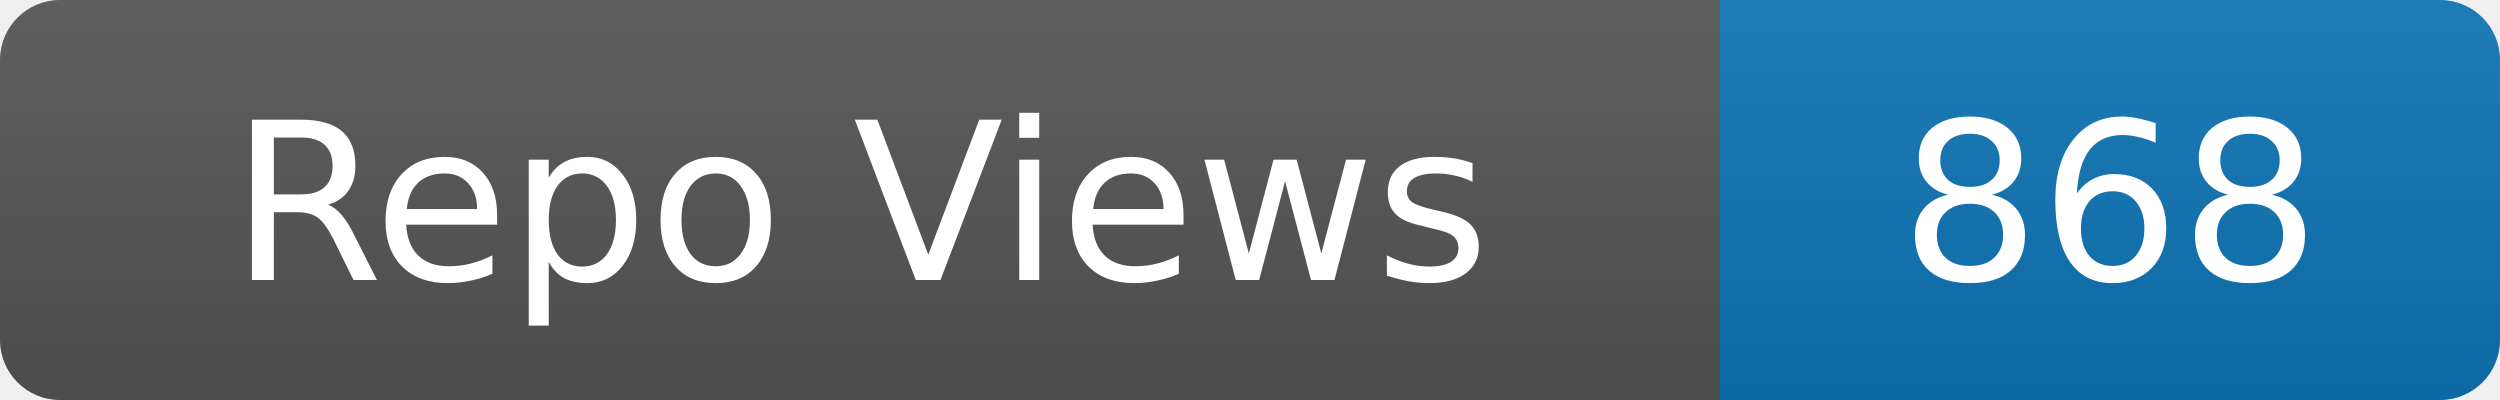
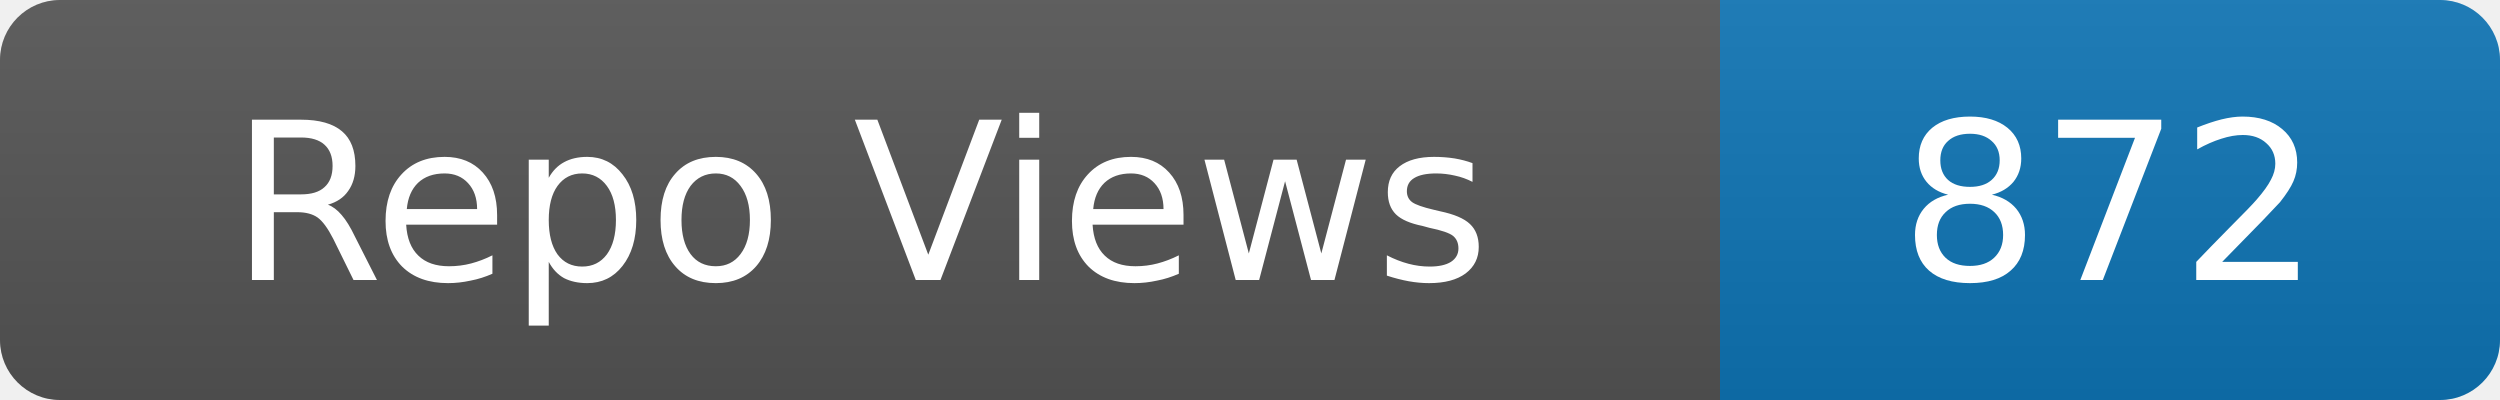
- <svg xmlns="http://www.w3.org/2000/svg" width="125" height="20" role="img" aria-label="Repo Views: 868">
+ <svg xmlns="http://www.w3.org/2000/svg" width="125" height="20" role="img" aria-label="Repo Views: 872">
  <linearGradient id="s" x2="0" y2="100%">
    <stop offset="0" stop-color="#bbb" stop-opacity=".1" />
    <stop offset="1" stop-opacity=".1" />
  </linearGradient>
  <clipPath id="r">
    <rect width="125" height="20" rx="3" fill="#fff" />
  </clipPath>
  <g clip-path="url(#r)">
    <rect width="86" height="20" fill="#555" />
    <rect x="86" width="39" height="20" fill="#0e75b6" />
    <rect width="125" height="20" fill="url(#s)" />
  </g>
  <g fill="#fff" text-anchor="middle" font-family="Verdana,Geneva,DejaVu Sans,sans-serif" font-size="11">
    <text x="43.0" y="14">Repo Views</text>
-     <text x="105.5" y="14">868</text>
+     <text x="105.5" y="14">872</text>
  </g>
</svg>
